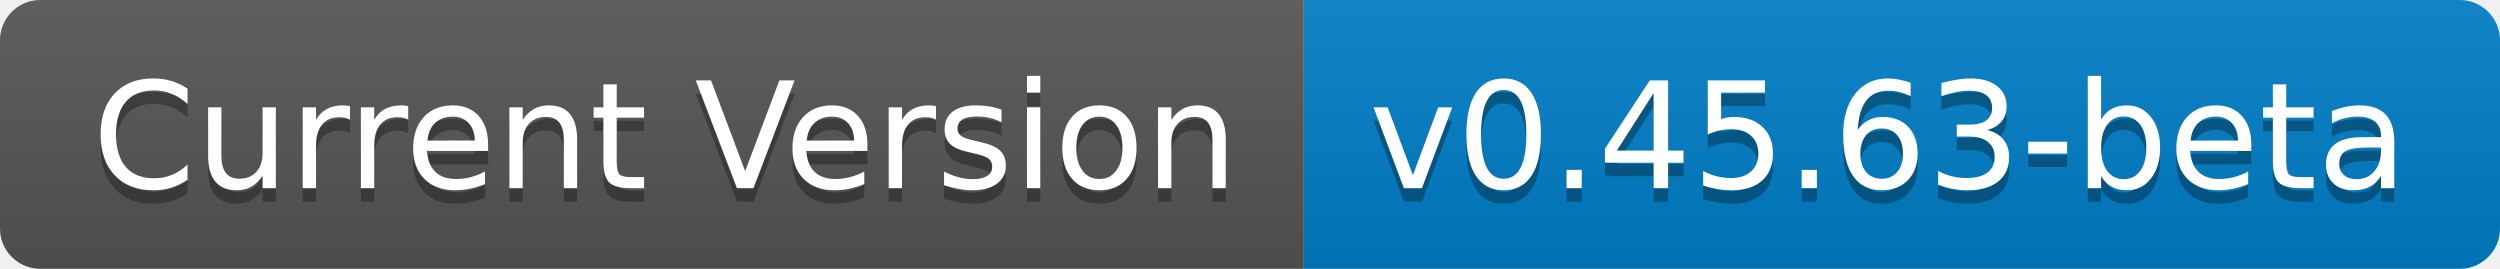
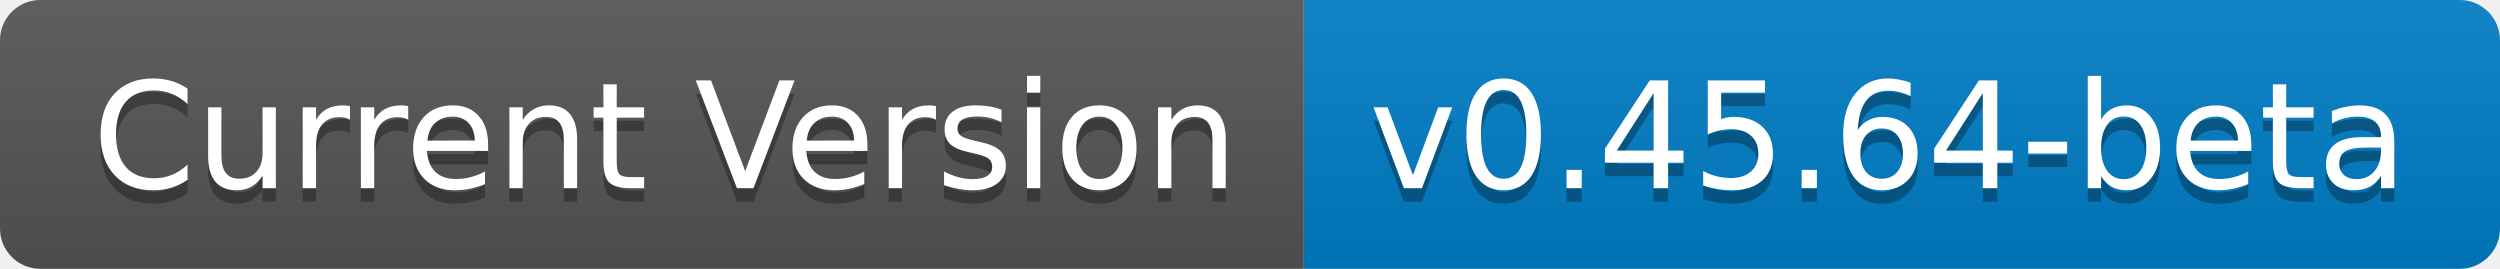
- <svg xmlns="http://www.w3.org/2000/svg" width="186" height="20" role="img" aria-label="Current Version: v0.45.63-beta">
+ <svg xmlns="http://www.w3.org/2000/svg" width="186" height="20" role="img" aria-label="Current Version: v0.45.64-beta">
  <linearGradient id="s" x2="0" y2="100%">
    <stop offset="0" stop-color="#bbb" stop-opacity=".1" />
    <stop offset="1" stop-opacity=".1" />
  </linearGradient>
  <clipPath id="r">
    <rect width="186" height="20" rx="3" fill="#fff" />
  </clipPath>
  <g clip-path="url(#r)">
    <rect width="97" height="20" fill="#555" />
    <rect x="97" width="89" height="20" fill="#007ec6" />
    <rect width="186" height="20" fill="url(#s)" />
  </g>
  <g fill="#fff" text-anchor="middle" font-family="Verdana,Geneva,DejaVu Sans,sans-serif" text-rendering="geometricPrecision" font-size="110">
    <text aria-hidden="true" x="495" y="150" fill="#010101" fill-opacity=".3" transform="scale(.1)" textLength="870">Current Version</text>
    <text x="495" y="140" transform="scale(.1)" fill="#fff" textLength="870">Current Version</text>
-     <text aria-hidden="true" x="1405" y="150" fill="#010101" fill-opacity=".3" transform="scale(.1)" textLength="790">v0.45.63-beta</text>
-     <text x="1405" y="140" transform="scale(.1)" fill="#fff" textLength="790">v0.45.63-beta</text>
+     <text aria-hidden="true" x="1405" y="150" fill="#010101" fill-opacity=".3" transform="scale(.1)" textLength="790">v0.45.64-beta</text>
+     <text x="1405" y="140" transform="scale(.1)" fill="#fff" textLength="790">v0.45.64-beta</text>
  </g>
</svg>
